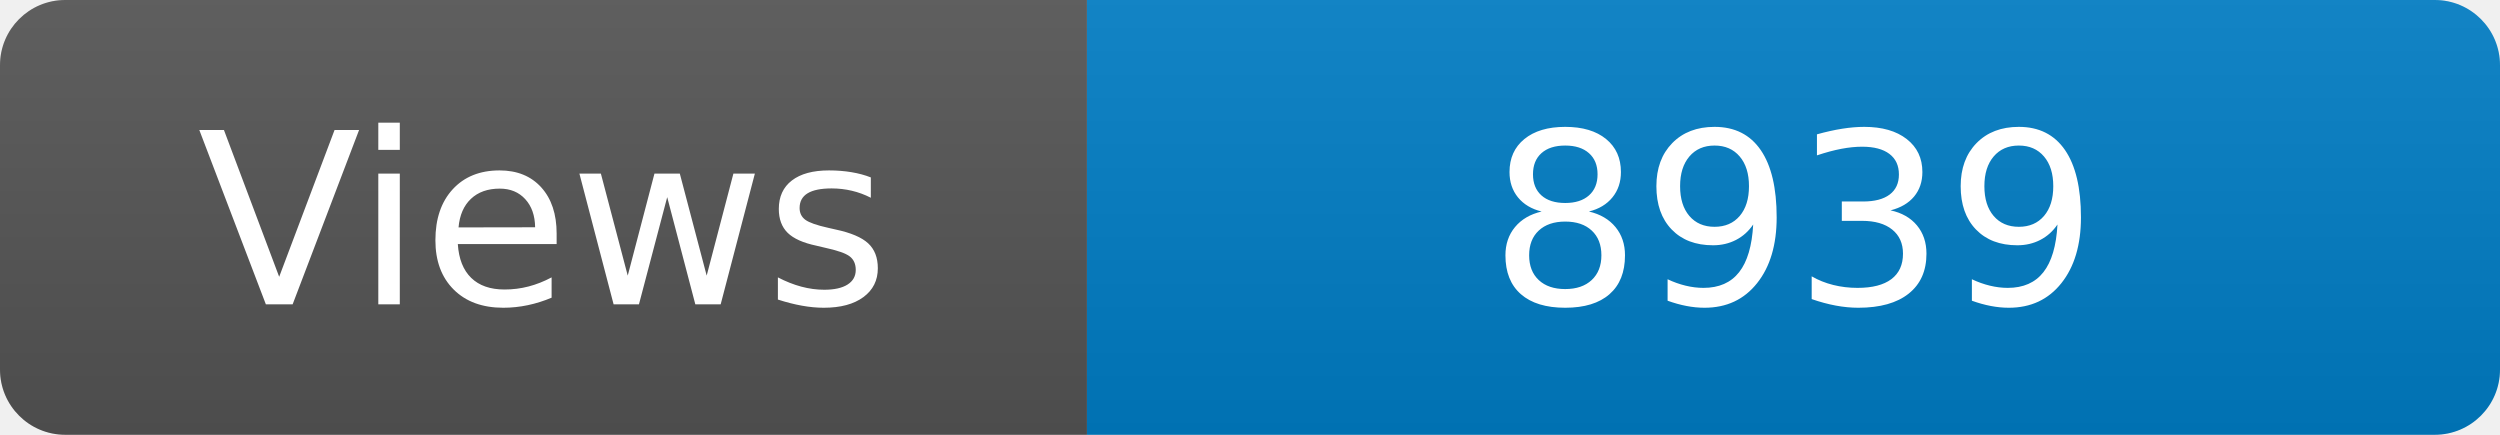
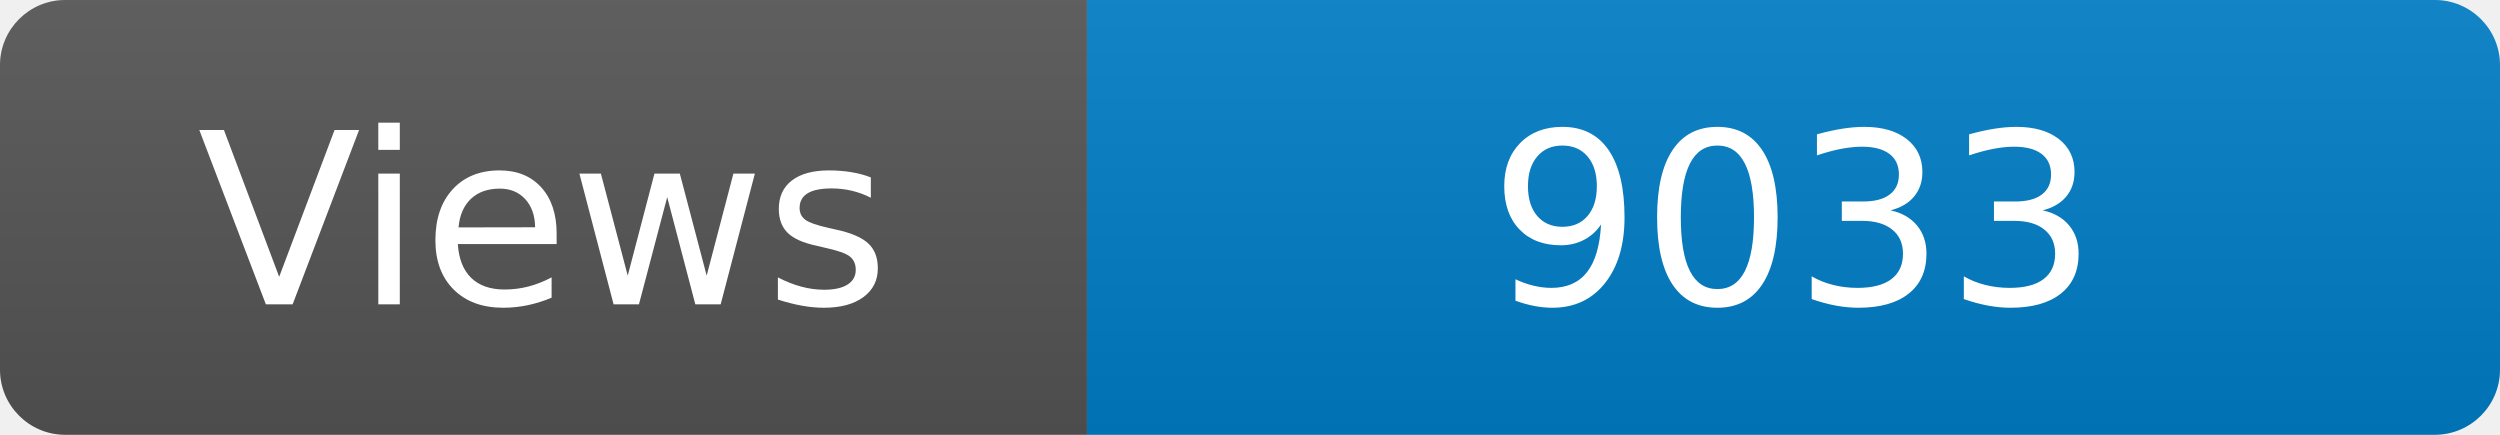
<svg xmlns="http://www.w3.org/2000/svg" width="115" height="20" role="img" aria-label="Maintained?: yes">
  <linearGradient id="s" x2="0" y2="100%">
    <stop offset="0" stop-color="#bbb" stop-opacity=".1" />
    <stop offset="1" stop-opacity=".1" />
  </linearGradient>
  <clipPath id="r">
    <rect width="115" height="20" rx="3" fill="#fff" />
  </clipPath>
  <g clip-path="url(#r)">
    <rect width="50" height="20" fill="#555" />
    <rect x="50" width="160" height="20" fill="#007ec6" />
    <rect width="115" height="20" fill="url(#s)" />
  </g>
  <g fill="#fff" text-anchor="middle" font-family="Verdana,Geneva,DejaVu Sans,sans-serif" font-size="110">
    <text x="250" y="140" transform="scale(.1)" fill="#fff">Views</text>
-     <text x="825" y="140" transform="scale(.1)" fill="#fff">8939</text>
+     <text x="825" y="140" transform="scale(.1)" fill="#fff">9033</text>
  </g>
</svg>
